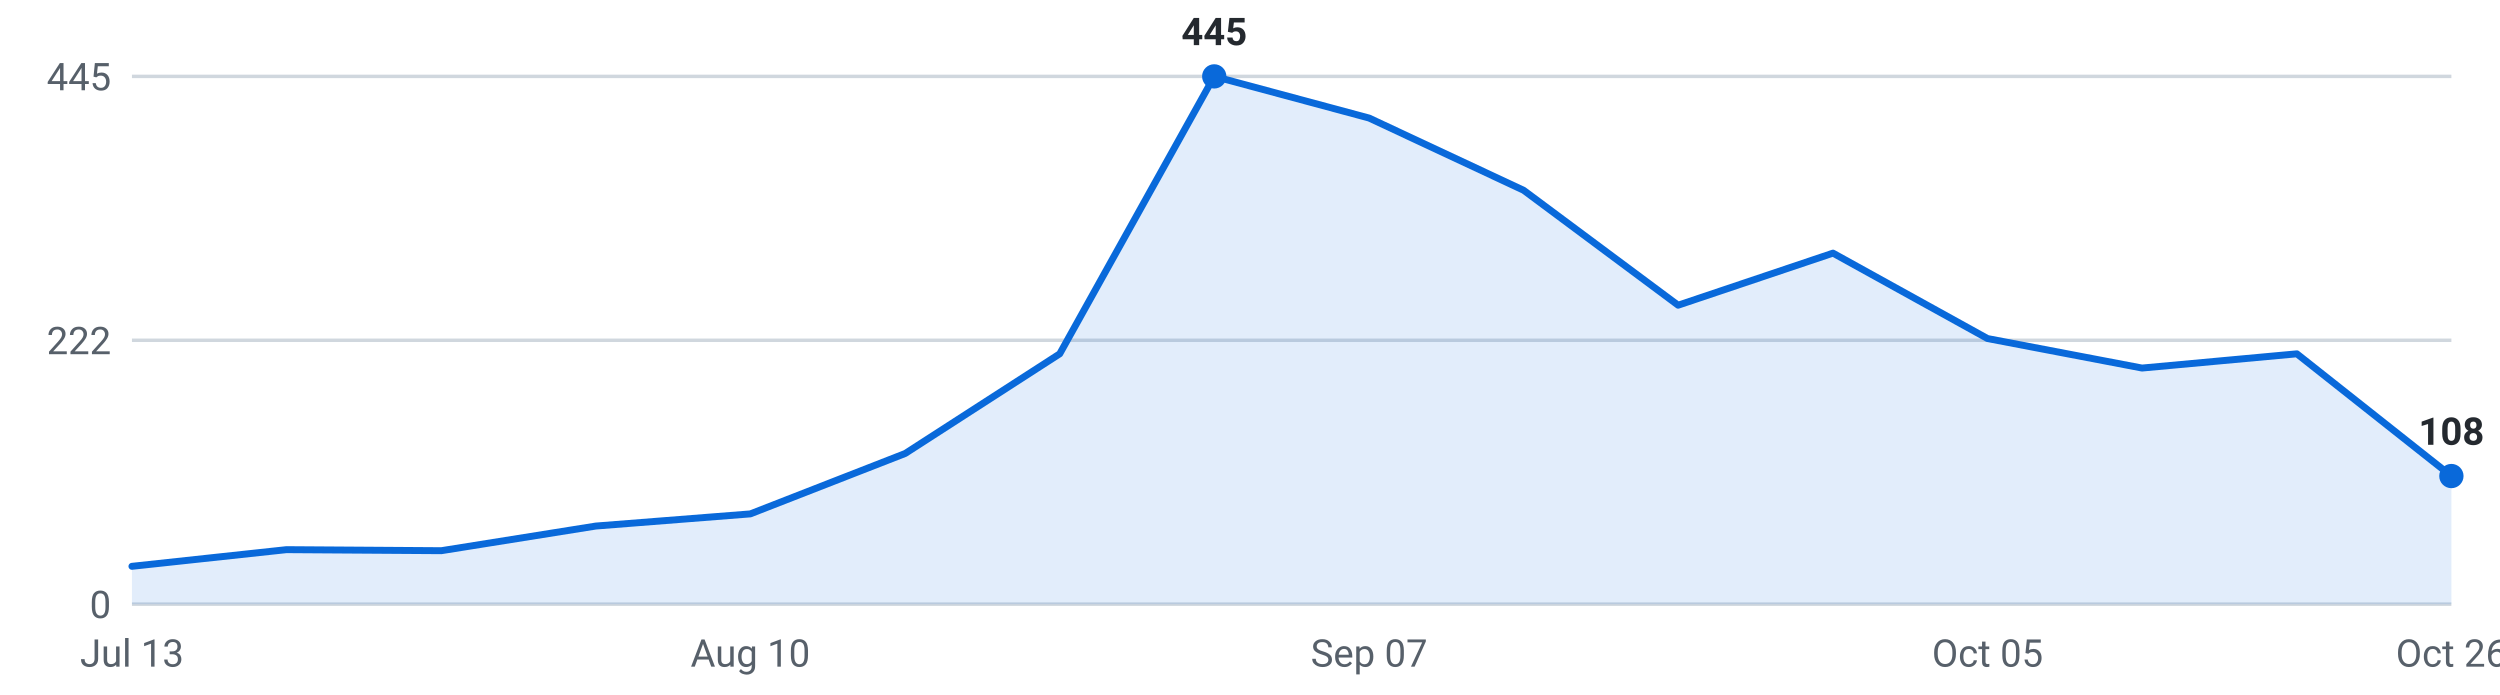
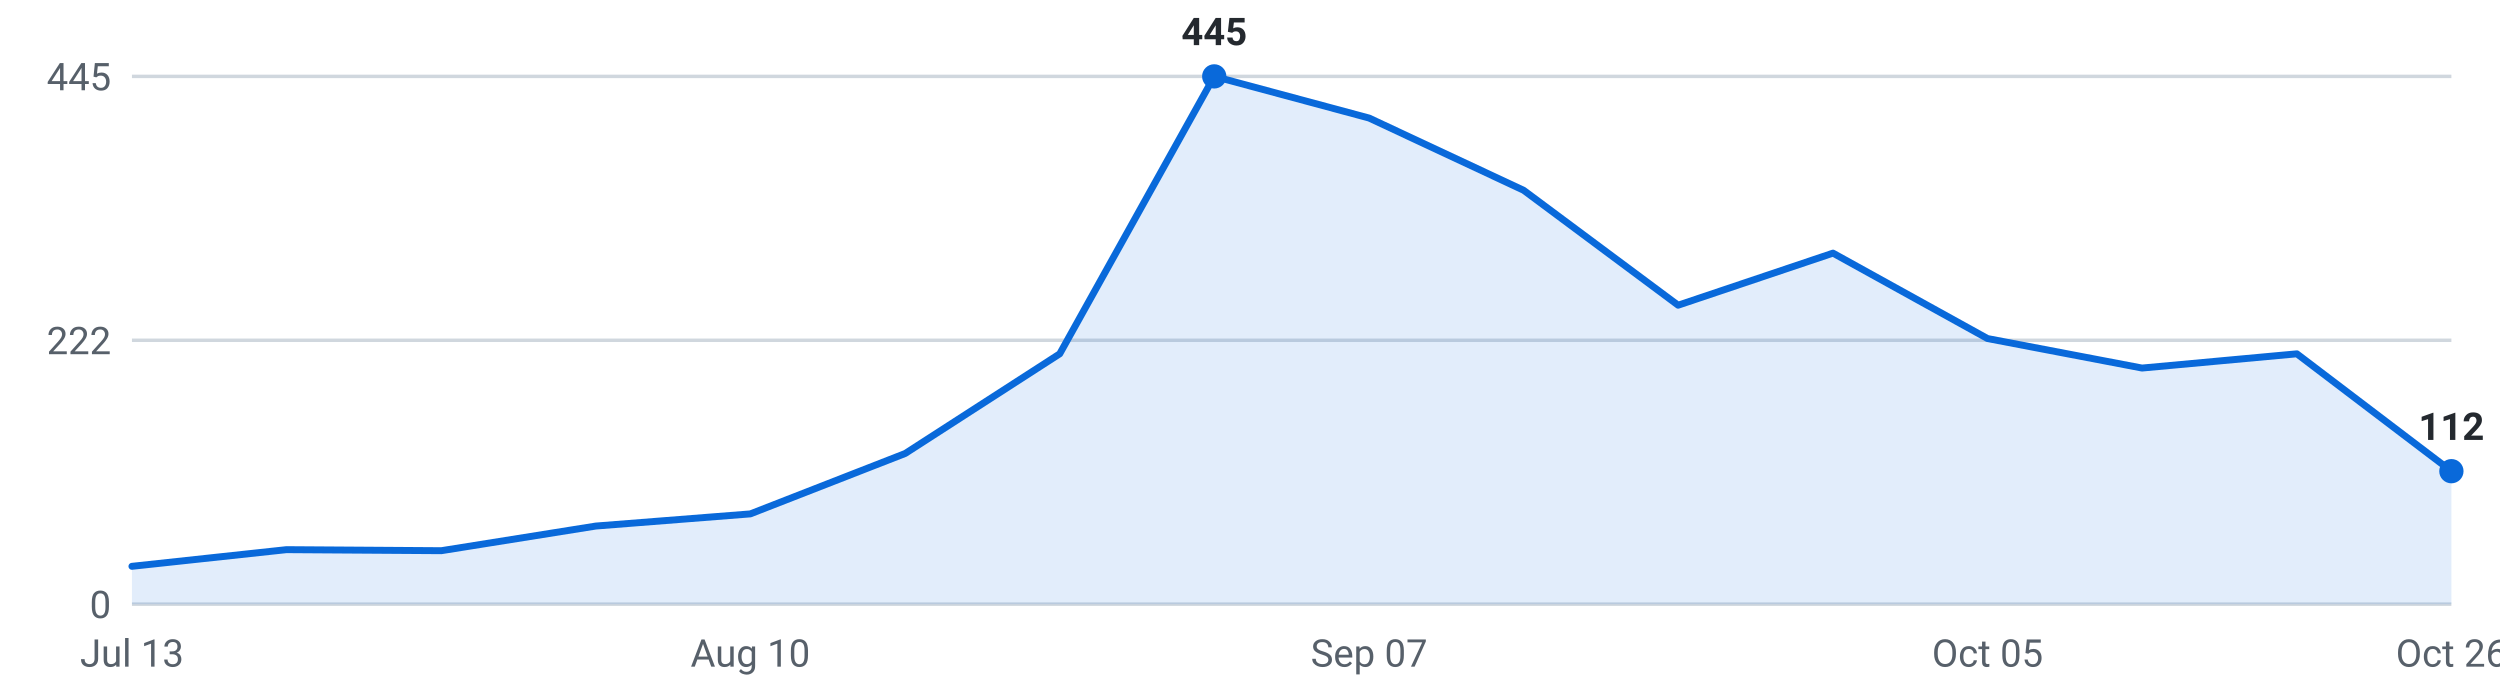
<svg xmlns="http://www.w3.org/2000/svg" viewBox="0 0 720 200" width="720" height="200" role="img" aria-label="Internships posted per week, last 16 weeks">
  <g font-family="-apple-system,Segoe UI,Roboto,sans-serif" font-size="11">
    <line x1="38" y1="174.0" x2="706" y2="174.0" stroke="#d0d7de" stroke-width="1" />
    <text x="32" y="178.0" text-anchor="end" fill="#57606a">0</text>
    <line x1="38" y1="98.0" x2="706" y2="98.0" stroke="#d0d7de" stroke-width="1" />
    <text x="32" y="102.0" text-anchor="end" fill="#57606a">222</text>
    <line x1="38" y1="22.0" x2="706" y2="22.0" stroke="#d0d7de" stroke-width="1" />
    <text x="32" y="26.0" text-anchor="end" fill="#57606a">445</text>
-     <path d="M38.0,174 L38.0,163.1 L82.5,158.3 L127.1,158.6 L171.6,151.5 L216.1,148.0 L260.7,130.6 L305.2,101.9 L349.7,22.0 L394.3,34.0 L438.8,54.8 L483.3,87.9 L527.9,72.9 L572.4,97.5 L616.9,106.0 L661.5,101.9 L706.0,137.1 L706.0,174 Z" fill="#0969da" fill-opacity="0.12" />
-     <polyline points="38.0,163.1 82.5,158.3 127.1,158.6 171.6,151.5 216.1,148.0 260.7,130.6 305.2,101.9 349.7,22.0 394.3,34.0 438.8,54.8 483.3,87.9 527.9,72.9 572.4,97.5 616.9,106.0 661.5,101.9 706.0,137.1" fill="none" stroke="#0969da" stroke-width="2" stroke-linejoin="round" stroke-linecap="round" />
-     <circle cx="706.0" cy="137.1" r="3.5" fill="#0969da" />
-     <text x="706.0" y="128.1" text-anchor="middle" fill="#24292f" font-weight="600">108</text>
+     <path d="M38.0,174 L38.0,163.1 L82.5,158.3 L127.1,158.6 L171.6,151.5 L216.1,148.0 L260.7,130.6 L305.2,101.9 L349.7,22.0 L394.3,34.0 L438.8,54.8 L483.3,87.9 L527.9,72.9 L572.4,97.5 L616.9,106.0 L661.5,101.9 L706.0,135.7 L706.0,174 Z" fill="#0969da" fill-opacity="0.12" />
+     <polyline points="38.0,163.1 82.5,158.3 127.1,158.6 171.6,151.5 216.1,148.0 260.7,130.6 305.2,101.9 349.7,22.0 394.3,34.0 438.8,54.8 483.3,87.9 527.9,72.9 572.4,97.5 616.9,106.0 661.5,101.9 706.0,135.7" fill="none" stroke="#0969da" stroke-width="2" stroke-linejoin="round" stroke-linecap="round" />
+     <circle cx="706.0" cy="135.7" r="3.5" fill="#0969da" />
+     <text x="706.0" y="126.7" text-anchor="middle" fill="#24292f" font-weight="600">112</text>
    <circle cx="349.7" cy="22.0" r="3.5" fill="#0969da" />
    <text x="349.7" y="13.0" text-anchor="middle" fill="#24292f" font-weight="600">445</text>
    <text x="38.0" y="192" text-anchor="middle" fill="#57606a">Jul 13</text>
    <text x="216.1" y="192" text-anchor="middle" fill="#57606a">Aug 10</text>
    <text x="394.3" y="192" text-anchor="middle" fill="#57606a">Sep 07</text>
    <text x="572.4" y="192" text-anchor="middle" fill="#57606a">Oct 05</text>
    <text x="706.0" y="192" text-anchor="middle" fill="#57606a">Oct 26</text>
  </g>
</svg>
